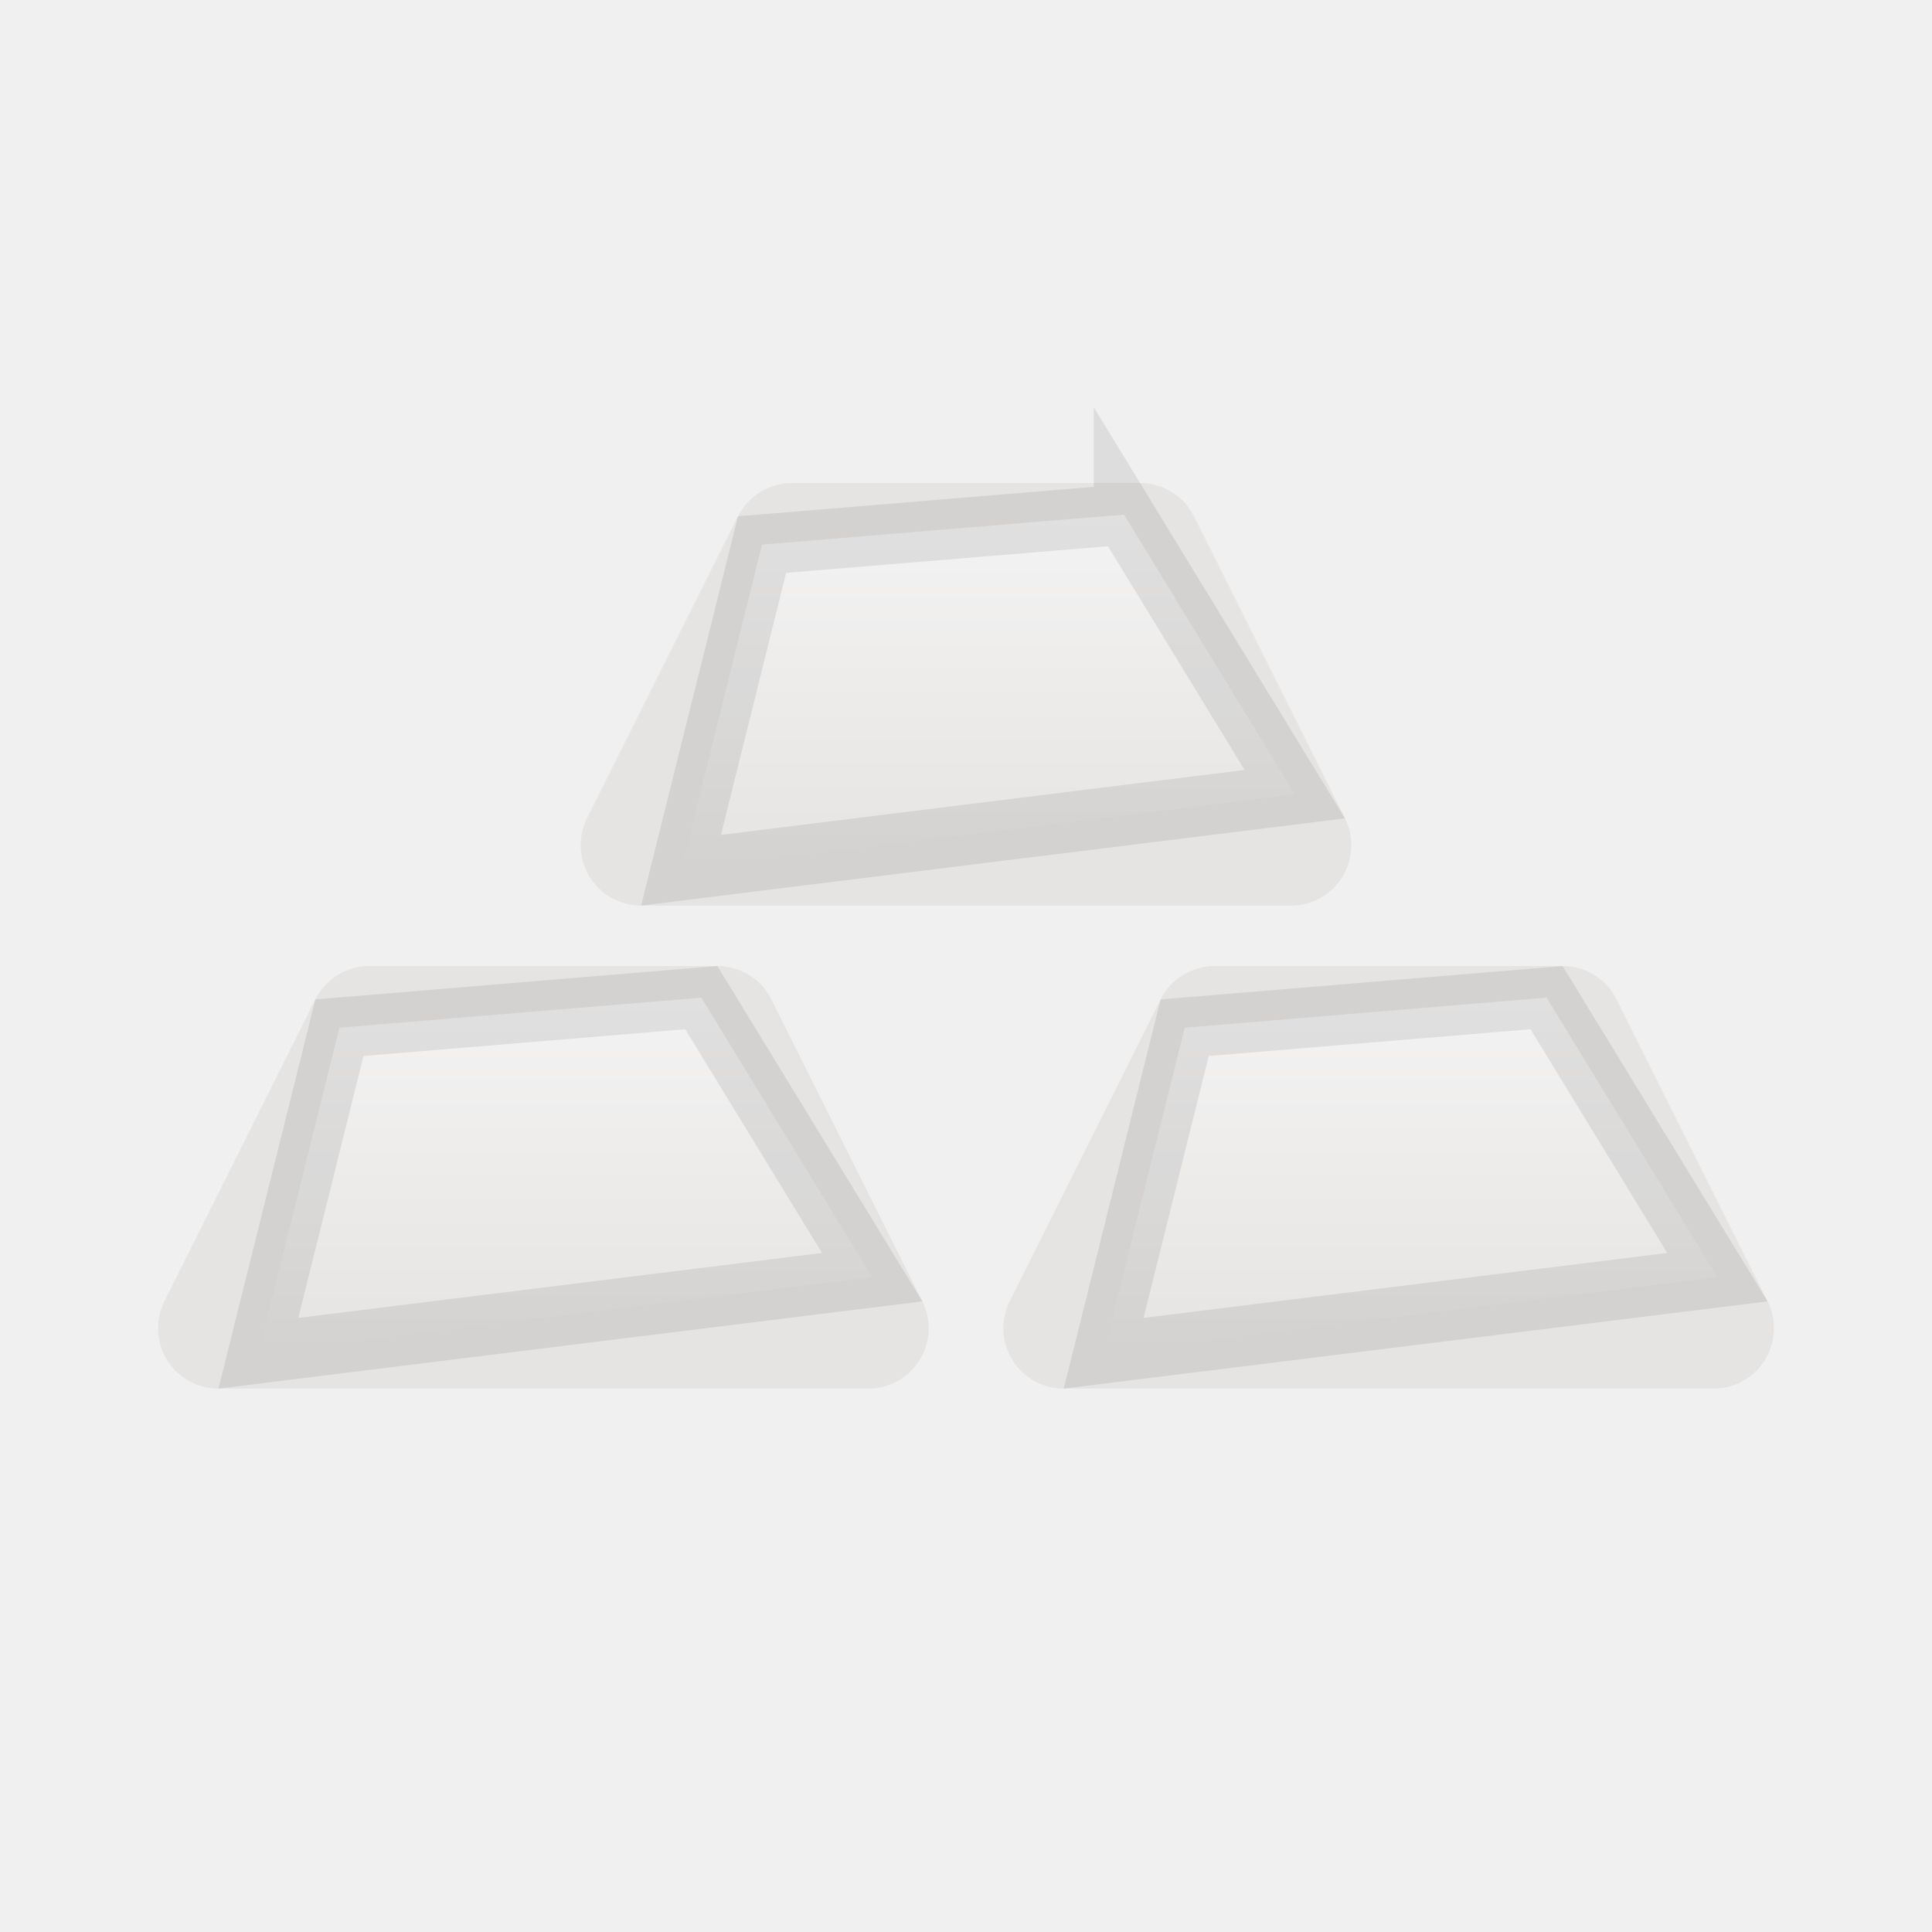
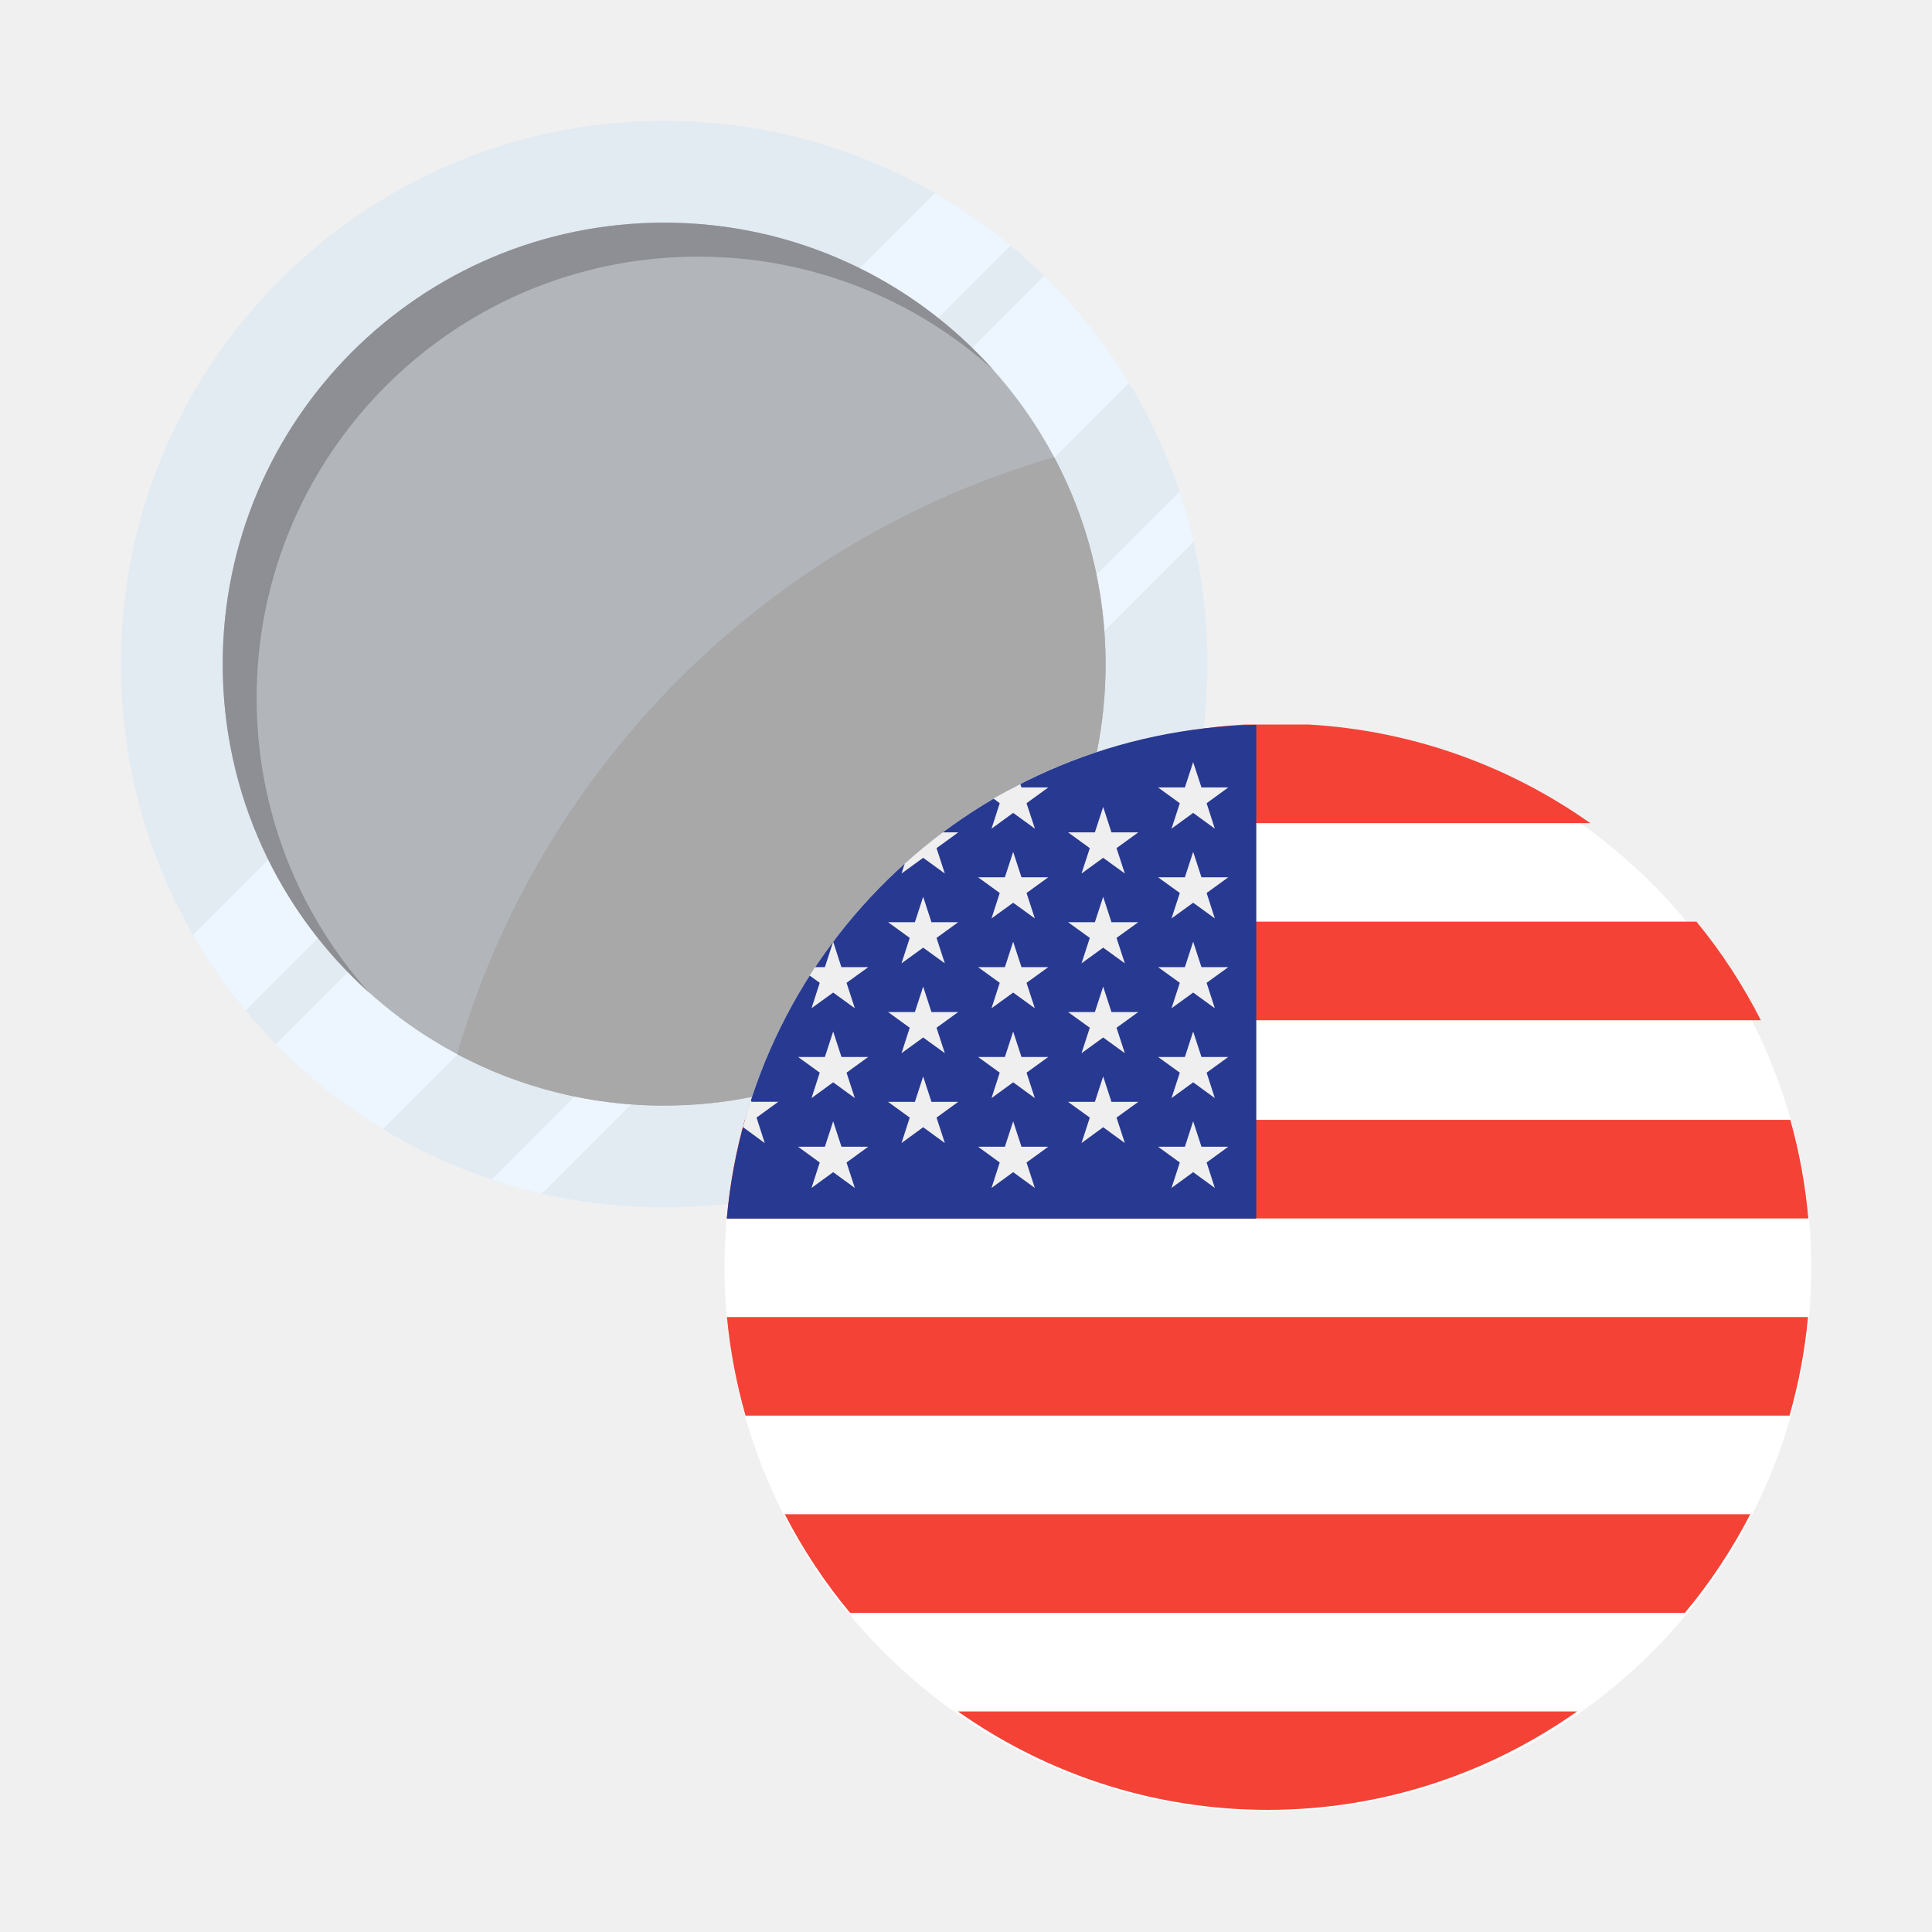
- <svg xmlns="http://www.w3.org/2000/svg" xmlns:xlink="http://www.w3.org/1999/xlink" width="16" height="16">
-   <defs>
-     <path id="a" d="M5.559 0h2.882c.19 0 .363.107.447.276l1.25 2.5a.5.5 0 0 1-.447.724H4.309a.5.5 0 0 1-.447-.724l1.25-2.5A.5.5 0 0 1 5.559 0z" />
-     <path id="c" d="M2.059 4h2.882c.19 0 .363.107.447.276l1.25 2.5a.5.5 0 0 1-.447.724H.809a.5.5 0 0 1-.447-.724l1.25-2.5A.5.5 0 0 1 2.059 4z" />
-     <path id="d" d="M9.059 4h2.882c.19 0 .363.107.447.276l1.25 2.5a.5.5 0 0 1-.447.724H7.809a.5.5 0 0 1-.447-.724l1.25-2.5A.5.5 0 0 1 9.059 4z" />
-     <linearGradient id="b" x1="50%" x2="50%" y1="0%" y2="100%">
-       <stop offset="0%" stop-color="#F4F3F3" />
-       <stop offset="100%" stop-color="#E5E4E2" />
-     </linearGradient>
-   </defs>
-   <g fill="none" fill-rule="evenodd" transform="translate(1 4)">
-     <use fill="#E5E4E2" xlink:href="#a" />
-     <path fill="url(#b)" stroke="#000" stroke-linejoin="square" stroke-opacity=".08" stroke-width=".5" d="M8.308.262 5.311.51 4.64 3.207l5.083-.63L8.308.261z" />
-     <use fill="#E5E4E2" xlink:href="#c" />
-     <path fill="url(#b)" stroke="#000" stroke-linejoin="square" stroke-opacity=".08" stroke-width=".5" d="m4.808 4.262-2.997.249-.671 2.696 5.083-.63-1.415-2.315z" />
-     <use fill="#E5E4E2" xlink:href="#d" />
-     <path fill="url(#b)" stroke="#000" stroke-linejoin="square" stroke-opacity=".08" stroke-width=".5" d="m11.808 4.262-2.997.249-.671 2.696 5.083-.63-1.415-2.315z" />
+ <svg xmlns="http://www.w3.org/2000/svg" width="24" height="24" viewBox="0 0 24 24">
+   <g fill="none" fill-rule="evenodd">
+     <g>
+       <g>
+         <g>
+           <g>
+             <g>
+               <g>
+                 <g transform="translate(-229, -2368) translate(0, 1653) translate(16, 603) translate(91, 16) translate(0, 96) translate(122, 0) translate(1.5, 1.5)">
+                   <circle cx="6.75" cy="6.75" r="6.75" fill="#E3EBF2" fill-rule="nonzero" />
+                   <path fill="#EDF6FF" fill-rule="nonzero" d="M11.054 1.55c-.294-.243-.607-.462-.939-.653L.897 10.115c.191.332.41.645.653.939l9.504-9.504zM3.258 12.527c-.488-.295-.935-.65-1.331-1.055l9.545-9.545c.405.396.76.843 1.055 1.33l-9.27 9.27zM5.23 13.328c-.211-.048-.418-.107-.621-.175l8.544-8.544c.068.203.127.41.175.62l-8.098 8.1z" />
+                   <g fill-rule="nonzero" transform="translate(0.75, 0.75)">
+                     <circle cx="6" cy="6" r="5.484" fill="#B2B6BB" />
+                     <path fill="#A8A8A8" d="M6 11.484c3.029 0 5.484-2.455 5.484-5.484 0-.93-.23-1.805-.639-2.572-3.57 1.033-6.384 3.847-7.417 7.417.767.408 1.642.64 2.572.64z" />
+                   </g>
+                   <path fill="#8D8F95" fill-rule="nonzero" d="M10.833 3.089c-.97-.872-2.254-1.401-3.661-1.401-3.03 0-5.484 2.455-5.484 5.484 0 1.407.53 2.69 1.4 3.661C1.97 9.83 1.267 8.372 1.267 6.75c0-3.029 2.455-5.484 5.484-5.484 1.622 0 3.08.704 4.083 1.823z" />
+                   <path fill="#FFF" fill-rule="nonzero" d="M7.5 14.25c0-3.728 3.022-6.75 6.75-6.75S21 10.522 21 14.25 17.978 21 14.25 21 7.5 17.978 7.5 14.25z" />
+                   <path fill="#F44336" d="M13.964 7.5c-1.3.075-2.5.518-3.5 1.225h7.79c-1-.707-2.2-1.15-3.5-1.225H13.963zm-4.82 2.45c-.31.375-.577.786-.8 1.224h12.03c-.223-.438-.49-.849-.8-1.225H9.144zm-1.616 3.686c.037-.42.113-.83.223-1.225H20.74c.111.395.187.804.224 1.225H7.528zm.002 1.225c.04.42.118.83.231 1.224H20.73c.113-.394.191-.804.23-1.224H7.53zm1.53 3.674c-.314-.376-.586-.787-.812-1.225H20.243c-.226.438-.498.849-.812 1.225H9.06zm4.9 2.442h.02l.02.001c.082.003.163.005.245.005 1.43 0 2.755-.453 3.847-1.223H10.399c1.018.718 2.24 1.16 3.561 1.217z" />
+                   <path fill="#283991" fill-rule="nonzero" d="M14.106 7.504c-3.457.07-6.274 2.739-6.577 6.134h6.577V7.504z" />
+                   <path fill="#EFEFEF" fill-rule="nonzero" d="M8.85 11.314L8.953 11.63 9.285 11.63 9.016 11.825 9.119 12.141 8.85 11.945 8.581 12.141 8.683 11.825 8.414 11.63 8.747 11.63zM8.85 12.429L8.953 12.745 9.285 12.745 9.016 12.941 9.119 13.257 8.85 13.061 8.581 13.257 8.683 12.941 8.414 12.745 8.747 12.745zM9.968 9.64L10.071 9.956 10.403 9.956 10.134 10.151 10.237 10.467 9.968 10.272 9.699 10.467 9.801 10.151 9.532 9.956 9.865 9.956zM9.968 10.756L10.071 11.072 10.403 11.072 10.134 11.267 10.237 11.583 9.968 11.388 9.699 11.583 9.801 11.267 9.532 11.072 9.865 11.072zM9.968 11.872L10.071 12.188 10.403 12.188 10.134 12.383 10.237 12.699 9.968 12.503 9.699 12.699 9.801 12.383 9.532 12.188 9.865 12.188zM8 12.699l-.102-.316.27-.196h-.333l-.008-.023c-.037.113-.07.227-.1.343l.005-.004L8 12.7zM8.58 11.025l.27-.195.269.195-.103-.316.27-.195h-.334l-.102-.316-.103.316h-.123l-.067.104.126.091-.102.316zM9.968 9.156l.269.195-.103-.315.27-.196h-.193c-.163.122-.32.251-.472.387l-.04.124.269-.195zM10.817 8.794l.269-.196.27.196-.104-.316.27-.196h-.333l-.014-.042c-.113.057-.225.117-.334.18l.078.058-.102.316zM11.086 9.082L11.189 9.398 11.522 9.398 11.252 9.593 11.355 9.909 11.086 9.714 10.817 9.909 10.919 9.593 10.65 9.398 10.983 9.398zM11.086 10.198L11.189 10.514 11.522 10.514 11.252 10.709 11.355 11.025 11.086 10.83 10.817 11.025 10.919 10.709 10.65 10.514 10.983 10.514zM11.086 11.314L11.189 11.63 11.522 11.63 11.252 11.825 11.355 12.141 11.086 11.945 10.817 12.141 10.919 11.825 10.65 11.63 10.983 11.63zM11.086 12.429L11.189 12.745 11.522 12.745 11.252 12.941 11.355 13.257 11.086 13.061 10.817 13.257 10.919 12.941 10.65 12.745 10.983 12.745zM12.204 8.524L12.307 8.84 12.64 8.84 12.37 9.036 12.473 9.351 12.204 9.156 11.935 9.351 12.038 9.036 11.768 8.84 12.101 8.84zM12.204 9.64L12.307 9.956 12.64 9.956 12.37 10.151 12.473 10.467 12.204 10.272 11.935 10.467 12.038 10.151 11.768 9.956 12.101 9.956zM12.204 10.756L12.307 11.072 12.64 11.072 12.37 11.267 12.473 11.583 12.204 11.388 11.935 11.583 12.038 11.267 11.768 11.072 12.101 11.072zM12.204 11.872L12.307 12.188 12.64 12.188 12.37 12.383 12.473 12.699 12.204 12.503 11.935 12.699 12.038 12.383 11.768 12.188 12.101 12.188zM13.322 7.967L13.425 8.282 13.758 8.282 13.489 8.478 13.591 8.794 13.322 8.598 13.053 8.794 13.156 8.478 12.886 8.282 13.219 8.282zM13.322 9.082L13.425 9.398 13.758 9.398 13.489 9.593 13.591 9.909 13.322 9.714 13.053 9.909 13.156 9.593 12.886 9.398 13.219 9.398zM13.322 10.198L13.425 10.514 13.758 10.514 13.489 10.709 13.591 11.025 13.322 10.83 13.053 11.025 13.156 10.709 12.886 10.514 13.219 10.514zM13.322 11.314L13.425 11.63 13.758 11.63 13.489 11.825 13.591 12.141 13.322 11.945 13.053 12.141 13.156 11.825 12.886 11.63 13.219 11.63zM13.322 12.429L13.425 12.745 13.758 12.745 13.489 12.941 13.591 13.257 13.322 13.061 13.053 13.257 13.156 12.941 12.886 12.745 13.219 12.745z" />
+                 </g>
+               </g>
+             </g>
+           </g>
+         </g>
+       </g>
+     </g>
  </g>
</svg>
